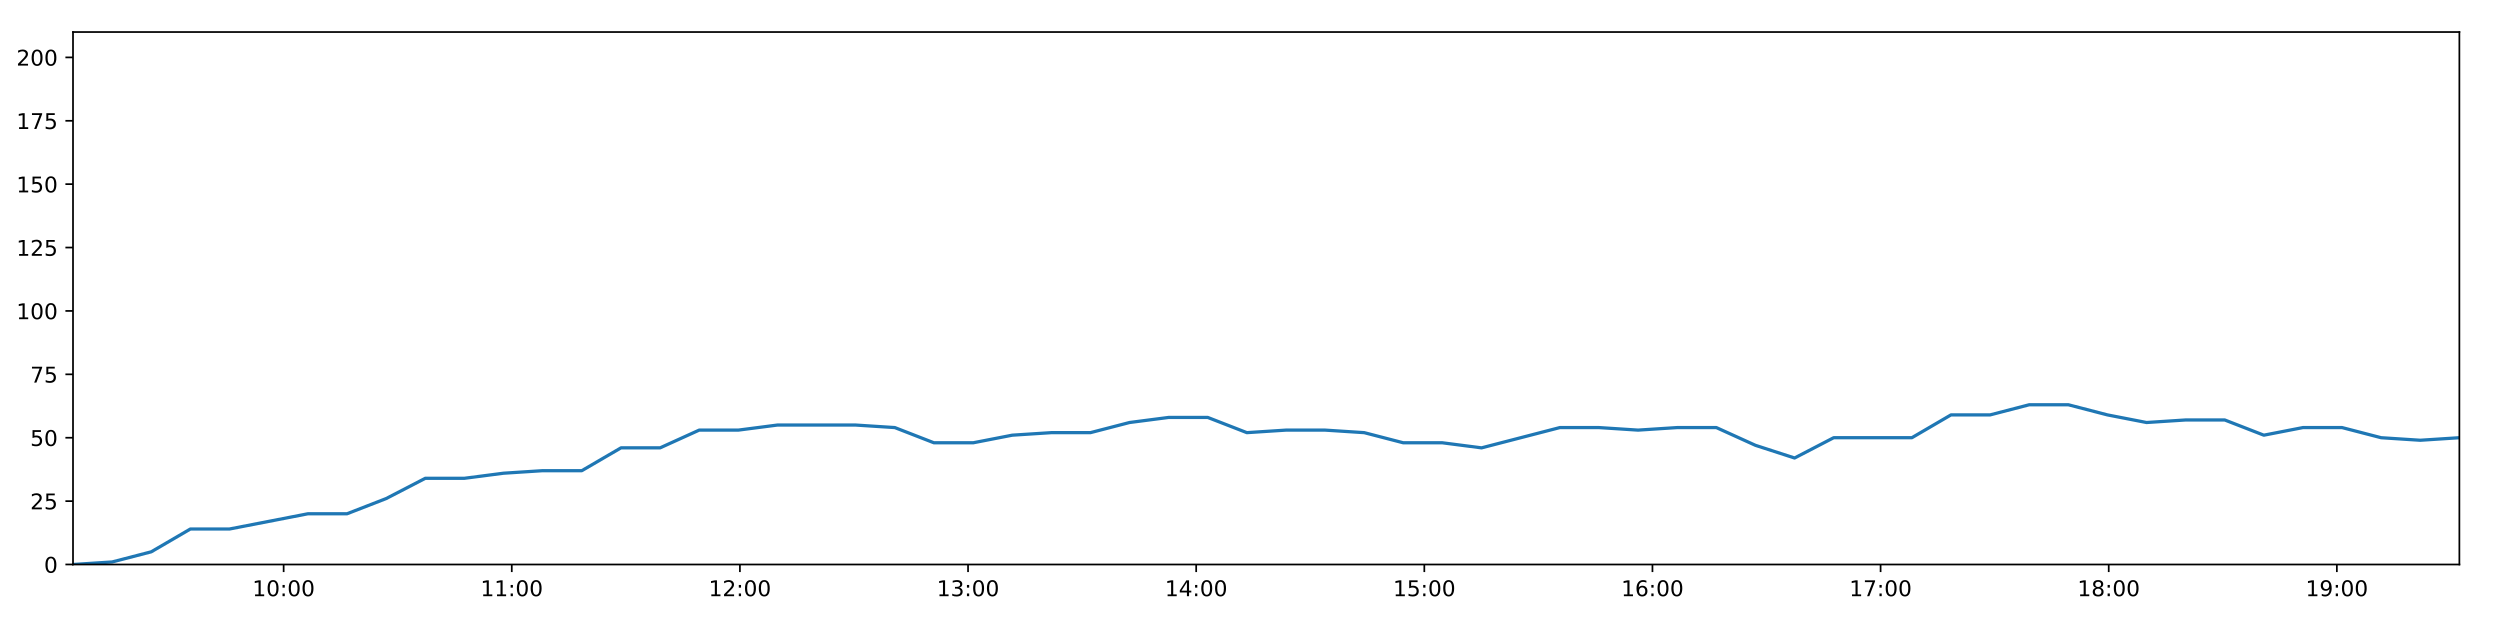
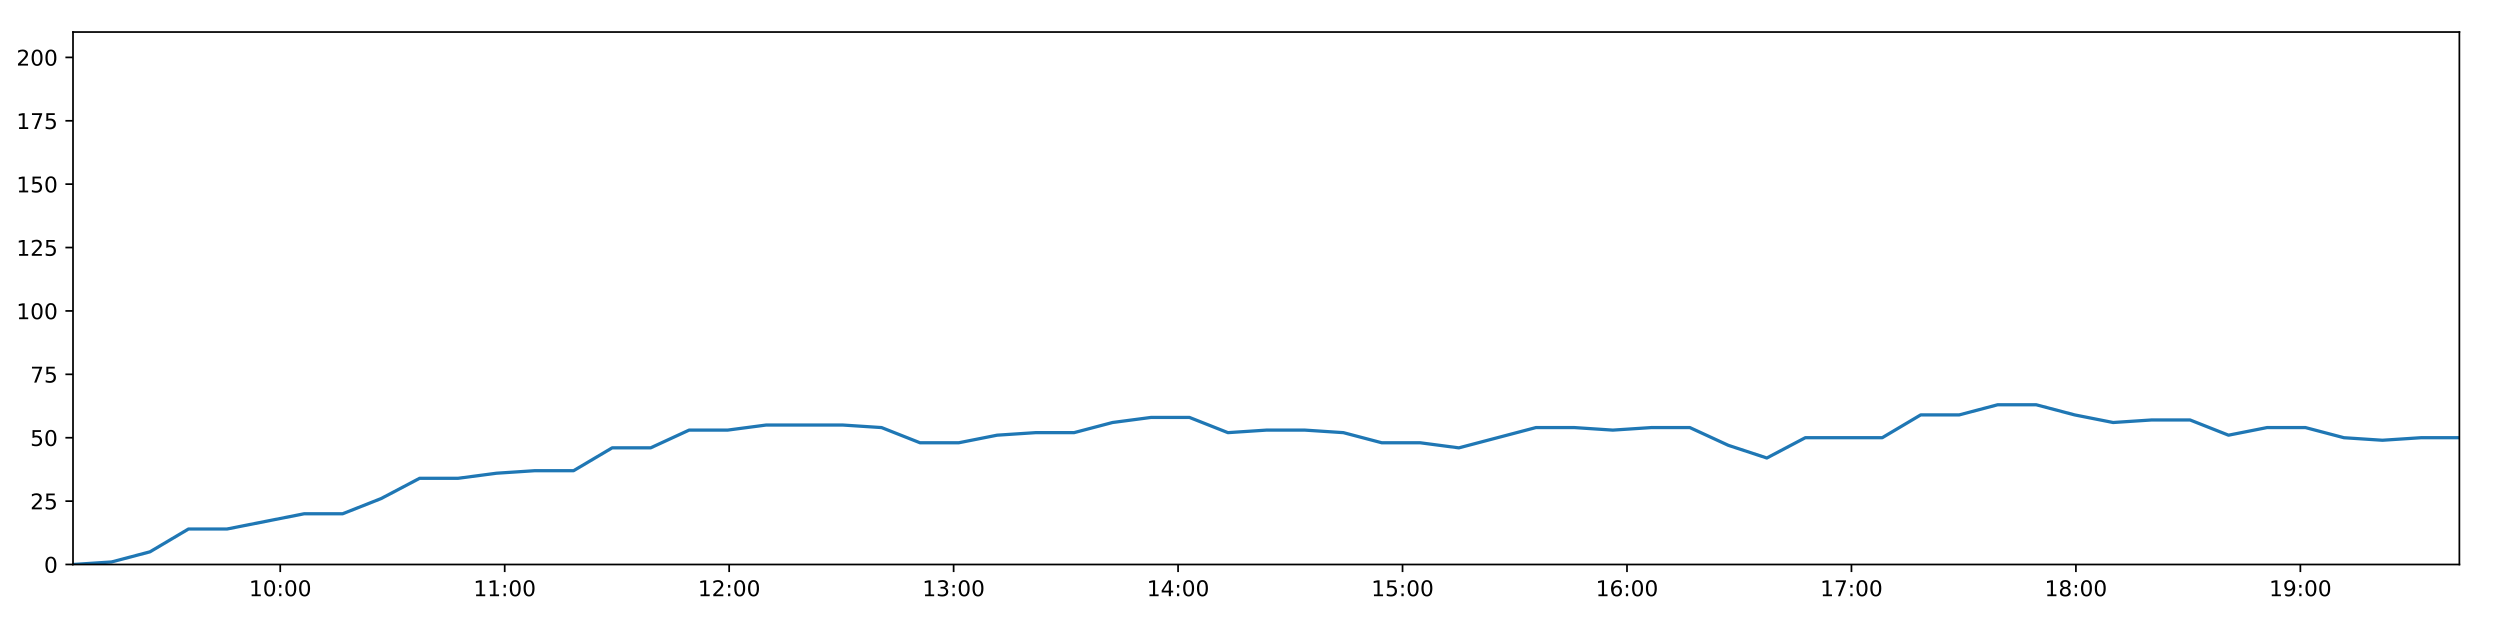
<svg xmlns="http://www.w3.org/2000/svg" xmlns:xlink="http://www.w3.org/1999/xlink" height="288pt" version="1.1" viewBox="0 0 1152 288" width="1152pt">
  <defs>
    <style type="text/css">
*{stroke-linecap:butt;stroke-linejoin:round;}
  </style>
  </defs>
  <g id="figure_1">
    <g id="patch_1">
      <path d="M 0 288  L 1152 288  L 1152 0  L 0 0  z " style="fill:#ffffff;" />
    </g>
    <g id="axes_1">
      <g id="patch_2">
        <path d="M 33.64 260.12  L 1133.28 260.12  L 1133.28 14.76  L 33.64 14.76  z " style="fill:#ffffff;" />
      </g>
      <g id="matplotlib.axis_1">
        <g id="xtick_1">
          <g id="line2d_1">
            <defs>
-               <path d="M 0 0  L 0 3.5  " id="mfbfb80f8bd" style="stroke:#000000;stroke-width:0.8;" />
-             </defs>
-             <g>
-               <use style="stroke:#000000;stroke-width:0.8;" x="130.701" xlink:href="#mfbfb80f8bd" y="260.12" />
+               <path d="M 0 0  L 0 3.5  " id="mc6972576b2" style="stroke:#000000;stroke-width:0.8;" />
+             </defs>
+             <g>
+               <use style="stroke:#000000;stroke-width:0.8;" x="129.136" xlink:href="#mc6972576b2" y="260.12" />
            </g>
          </g>
          <g id="text_1">
            <defs>
              <path d="M 12.406 8.297  L 28.516 8.297  L 28.516 63.922  L 10.984 60.406  L 10.984 69.391  L 28.422 72.906  L 38.281 72.906  L 38.281 8.297  L 54.391 8.297  L 54.391 0  L 12.406 0  z " id="DejaVuSans-49" />
              <path d="M 31.781 66.406  Q 24.172 66.406 20.328 58.906  Q 16.5 51.422 16.5 36.375  Q 16.5 21.391 20.328 13.891  Q 24.172 6.391 31.781 6.391  Q 39.453 6.391 43.281 13.891  Q 47.125 21.391 47.125 36.375  Q 47.125 51.422 43.281 58.906  Q 39.453 66.406 31.781 66.406  z M 31.781 74.219  Q 44.047 74.219 50.516 64.516  Q 56.984 54.828 56.984 36.375  Q 56.984 17.969 50.516 8.266  Q 44.047 -1.422 31.781 -1.422  Q 19.531 -1.422 13.062 8.266  Q 6.594 17.969 6.594 36.375  Q 6.594 54.828 13.062 64.516  Q 19.531 74.219 31.781 74.219  z " id="DejaVuSans-48" />
              <path d="M 11.719 12.406  L 22.016 12.406  L 22.016 0  L 11.719 0  z M 11.719 51.703  L 22.016 51.703  L 22.016 39.312  L 11.719 39.312  z " id="DejaVuSans-58" />
            </defs>
-             <g transform="translate(116.2914 274.7184)scale(0.1 -0.1)">
+             <g transform="translate(114.7268 274.7184)scale(0.1 -0.1)">
              <use xlink:href="#DejaVuSans-49" />
              <use x="63.623" xlink:href="#DejaVuSans-48" />
              <use x="127.246" xlink:href="#DejaVuSans-58" />
              <use x="160.938" xlink:href="#DejaVuSans-48" />
              <use x="224.561" xlink:href="#DejaVuSans-48" />
            </g>
          </g>
        </g>
        <g id="xtick_2">
          <g id="line2d_2">
            <g>
-               <use style="stroke:#000000;stroke-width:0.8;" x="235.826" xlink:href="#mfbfb80f8bd" y="260.12" />
+               <use style="stroke:#000000;stroke-width:0.8;" x="232.567" xlink:href="#mc6972576b2" y="260.12" />
            </g>
          </g>
          <g id="text_2">
-             <g transform="translate(221.4163 274.7184)scale(0.1 -0.1)">
+             <g transform="translate(218.1571 274.7184)scale(0.1 -0.1)">
              <use xlink:href="#DejaVuSans-49" />
              <use x="63.623" xlink:href="#DejaVuSans-49" />
              <use x="127.246" xlink:href="#DejaVuSans-58" />
              <use x="160.938" xlink:href="#DejaVuSans-48" />
              <use x="224.561" xlink:href="#DejaVuSans-48" />
            </g>
          </g>
        </g>
        <g id="xtick_3">
          <g id="line2d_3">
            <g>
-               <use style="stroke:#000000;stroke-width:0.8;" x="340.951" xlink:href="#mfbfb80f8bd" y="260.12" />
+               <use style="stroke:#000000;stroke-width:0.8;" x="335.997" xlink:href="#mc6972576b2" y="260.12" />
            </g>
          </g>
          <g id="text_3">
            <defs>
              <path d="M 19.188 8.297  L 53.609 8.297  L 53.609 0  L 7.328 0  L 7.328 8.297  Q 12.938 14.109 22.625 23.891  Q 32.328 33.688 34.812 36.531  Q 39.547 41.844 41.422 45.531  Q 43.312 49.219 43.312 52.781  Q 43.312 58.594 39.234 62.25  Q 35.156 65.922 28.609 65.922  Q 23.969 65.922 18.812 64.312  Q 13.672 62.703 7.812 59.422  L 7.812 69.391  Q 13.766 71.781 18.938 73  Q 24.125 74.219 28.422 74.219  Q 39.75 74.219 46.484 68.547  Q 53.219 62.891 53.219 53.422  Q 53.219 48.922 51.531 44.891  Q 49.859 40.875 45.406 35.406  Q 44.188 33.984 37.641 27.219  Q 31.109 20.453 19.188 8.297  z " id="DejaVuSans-50" />
            </defs>
-             <g transform="translate(326.5413 274.7184)scale(0.1 -0.1)">
+             <g transform="translate(321.5874 274.7184)scale(0.1 -0.1)">
              <use xlink:href="#DejaVuSans-49" />
              <use x="63.623" xlink:href="#DejaVuSans-50" />
              <use x="127.246" xlink:href="#DejaVuSans-58" />
              <use x="160.938" xlink:href="#DejaVuSans-48" />
              <use x="224.561" xlink:href="#DejaVuSans-48" />
            </g>
          </g>
        </g>
        <g id="xtick_4">
          <g id="line2d_4">
            <g>
-               <use style="stroke:#000000;stroke-width:0.8;" x="446.076" xlink:href="#mfbfb80f8bd" y="260.12" />
+               <use style="stroke:#000000;stroke-width:0.8;" x="439.427" xlink:href="#mc6972576b2" y="260.12" />
            </g>
          </g>
          <g id="text_4">
            <defs>
              <path d="M 40.578 39.312  Q 47.656 37.797 51.625 33  Q 55.609 28.219 55.609 21.188  Q 55.609 10.406 48.188 4.484  Q 40.766 -1.422 27.094 -1.422  Q 22.516 -1.422 17.656 -0.516  Q 12.797 0.391 7.625 2.203  L 7.625 11.719  Q 11.719 9.328 16.594 8.109  Q 21.484 6.891 26.812 6.891  Q 36.078 6.891 40.938 10.547  Q 45.797 14.203 45.797 21.188  Q 45.797 27.641 41.281 31.266  Q 36.766 34.906 28.719 34.906  L 20.219 34.906  L 20.219 43.016  L 29.109 43.016  Q 36.375 43.016 40.234 45.922  Q 44.094 48.828 44.094 54.297  Q 44.094 59.906 40.109 62.906  Q 36.141 65.922 28.719 65.922  Q 24.656 65.922 20.016 65.031  Q 15.375 64.156 9.812 62.312  L 9.812 71.094  Q 15.438 72.656 20.344 73.438  Q 25.25 74.219 29.594 74.219  Q 40.828 74.219 47.359 69.109  Q 53.906 64.016 53.906 55.328  Q 53.906 49.266 50.438 45.094  Q 46.969 40.922 40.578 39.312  z " id="DejaVuSans-51" />
            </defs>
-             <g transform="translate(431.6662 274.7184)scale(0.1 -0.1)">
+             <g transform="translate(425.0178 274.7184)scale(0.1 -0.1)">
              <use xlink:href="#DejaVuSans-49" />
              <use x="63.623" xlink:href="#DejaVuSans-51" />
              <use x="127.246" xlink:href="#DejaVuSans-58" />
              <use x="160.938" xlink:href="#DejaVuSans-48" />
              <use x="224.561" xlink:href="#DejaVuSans-48" />
            </g>
          </g>
        </g>
        <g id="xtick_5">
          <g id="line2d_5">
            <g>
-               <use style="stroke:#000000;stroke-width:0.8;" x="551.2" xlink:href="#mfbfb80f8bd" y="260.12" />
+               <use style="stroke:#000000;stroke-width:0.8;" x="542.857" xlink:href="#mc6972576b2" y="260.12" />
            </g>
          </g>
          <g id="text_5">
            <defs>
              <path d="M 37.797 64.312  L 12.891 25.391  L 37.797 25.391  z M 35.203 72.906  L 47.609 72.906  L 47.609 25.391  L 58.016 25.391  L 58.016 17.188  L 47.609 17.188  L 47.609 0  L 37.797 0  L 37.797 17.188  L 4.891 17.188  L 4.891 26.703  z " id="DejaVuSans-52" />
            </defs>
-             <g transform="translate(536.7911 274.7184)scale(0.1 -0.1)">
+             <g transform="translate(528.4481 274.7184)scale(0.1 -0.1)">
              <use xlink:href="#DejaVuSans-49" />
              <use x="63.623" xlink:href="#DejaVuSans-52" />
              <use x="127.246" xlink:href="#DejaVuSans-58" />
              <use x="160.938" xlink:href="#DejaVuSans-48" />
              <use x="224.561" xlink:href="#DejaVuSans-48" />
            </g>
          </g>
        </g>
        <g id="xtick_6">
          <g id="line2d_6">
            <g>
-               <use style="stroke:#000000;stroke-width:0.8;" x="656.325" xlink:href="#mfbfb80f8bd" y="260.12" />
+               <use style="stroke:#000000;stroke-width:0.8;" x="646.288" xlink:href="#mc6972576b2" y="260.12" />
            </g>
          </g>
          <g id="text_6">
            <defs>
              <path d="M 10.797 72.906  L 49.516 72.906  L 49.516 64.594  L 19.828 64.594  L 19.828 46.734  Q 21.969 47.469 24.109 47.828  Q 26.266 48.188 28.422 48.188  Q 40.625 48.188 47.75 41.5  Q 54.891 34.812 54.891 23.391  Q 54.891 11.625 47.562 5.094  Q 40.234 -1.422 26.906 -1.422  Q 22.312 -1.422 17.547 -0.641  Q 12.797 0.141 7.719 1.703  L 7.719 11.625  Q 12.109 9.234 16.797 8.062  Q 21.484 6.891 26.703 6.891  Q 35.156 6.891 40.078 11.328  Q 45.016 15.766 45.016 23.391  Q 45.016 31 40.078 35.438  Q 35.156 39.891 26.703 39.891  Q 22.75 39.891 18.812 39.016  Q 14.891 38.141 10.797 36.281  z " id="DejaVuSans-53" />
            </defs>
-             <g transform="translate(641.916 274.7184)scale(0.1 -0.1)">
+             <g transform="translate(631.8784 274.7184)scale(0.1 -0.1)">
              <use xlink:href="#DejaVuSans-49" />
              <use x="63.623" xlink:href="#DejaVuSans-53" />
              <use x="127.246" xlink:href="#DejaVuSans-58" />
              <use x="160.938" xlink:href="#DejaVuSans-48" />
              <use x="224.561" xlink:href="#DejaVuSans-48" />
            </g>
          </g>
        </g>
        <g id="xtick_7">
          <g id="line2d_7">
            <g>
-               <use style="stroke:#000000;stroke-width:0.8;" x="761.45" xlink:href="#mfbfb80f8bd" y="260.12" />
+               <use style="stroke:#000000;stroke-width:0.8;" x="749.718" xlink:href="#mc6972576b2" y="260.12" />
            </g>
          </g>
          <g id="text_7">
            <defs>
              <path d="M 33.016 40.375  Q 26.375 40.375 22.484 35.828  Q 18.609 31.297 18.609 23.391  Q 18.609 15.531 22.484 10.953  Q 26.375 6.391 33.016 6.391  Q 39.656 6.391 43.531 10.953  Q 47.406 15.531 47.406 23.391  Q 47.406 31.297 43.531 35.828  Q 39.656 40.375 33.016 40.375  z M 52.594 71.297  L 52.594 62.312  Q 48.875 64.062 45.094 64.984  Q 41.312 65.922 37.594 65.922  Q 27.828 65.922 22.672 59.328  Q 17.531 52.734 16.797 39.406  Q 19.672 43.656 24.016 45.922  Q 28.375 48.188 33.594 48.188  Q 44.578 48.188 50.953 41.516  Q 57.328 34.859 57.328 23.391  Q 57.328 12.156 50.688 5.359  Q 44.047 -1.422 33.016 -1.422  Q 20.359 -1.422 13.672 8.266  Q 6.984 17.969 6.984 36.375  Q 6.984 53.656 15.188 63.938  Q 23.391 74.219 37.203 74.219  Q 40.922 74.219 44.703 73.484  Q 48.484 72.75 52.594 71.297  z " id="DejaVuSans-54" />
            </defs>
-             <g transform="translate(747.041 274.7184)scale(0.1 -0.1)">
+             <g transform="translate(735.3087 274.7184)scale(0.1 -0.1)">
              <use xlink:href="#DejaVuSans-49" />
              <use x="63.623" xlink:href="#DejaVuSans-54" />
              <use x="127.246" xlink:href="#DejaVuSans-58" />
              <use x="160.938" xlink:href="#DejaVuSans-48" />
              <use x="224.561" xlink:href="#DejaVuSans-48" />
            </g>
          </g>
        </g>
        <g id="xtick_8">
          <g id="line2d_8">
            <g>
-               <use style="stroke:#000000;stroke-width:0.8;" x="866.575" xlink:href="#mfbfb80f8bd" y="260.12" />
+               <use style="stroke:#000000;stroke-width:0.8;" x="853.148" xlink:href="#mc6972576b2" y="260.12" />
            </g>
          </g>
          <g id="text_8">
            <defs>
              <path d="M 8.203 72.906  L 55.078 72.906  L 55.078 68.703  L 28.609 0  L 18.312 0  L 43.219 64.594  L 8.203 64.594  z " id="DejaVuSans-55" />
            </defs>
-             <g transform="translate(852.1659 274.7184)scale(0.1 -0.1)">
+             <g transform="translate(838.739 274.7184)scale(0.1 -0.1)">
              <use xlink:href="#DejaVuSans-49" />
              <use x="63.623" xlink:href="#DejaVuSans-55" />
              <use x="127.246" xlink:href="#DejaVuSans-58" />
              <use x="160.938" xlink:href="#DejaVuSans-48" />
              <use x="224.561" xlink:href="#DejaVuSans-48" />
            </g>
          </g>
        </g>
        <g id="xtick_9">
          <g id="line2d_9">
            <g>
-               <use style="stroke:#000000;stroke-width:0.8;" x="971.7" xlink:href="#mfbfb80f8bd" y="260.12" />
+               <use style="stroke:#000000;stroke-width:0.8;" x="956.579" xlink:href="#mc6972576b2" y="260.12" />
            </g>
          </g>
          <g id="text_9">
            <defs>
              <path d="M 31.781 34.625  Q 24.75 34.625 20.719 30.859  Q 16.703 27.094 16.703 20.516  Q 16.703 13.922 20.719 10.156  Q 24.75 6.391 31.781 6.391  Q 38.812 6.391 42.859 10.172  Q 46.922 13.969 46.922 20.516  Q 46.922 27.094 42.891 30.859  Q 38.875 34.625 31.781 34.625  z M 21.922 38.812  Q 15.578 40.375 12.031 44.719  Q 8.5 49.078 8.5 55.328  Q 8.5 64.062 14.719 69.141  Q 20.953 74.219 31.781 74.219  Q 42.672 74.219 48.875 69.141  Q 55.078 64.062 55.078 55.328  Q 55.078 49.078 51.531 44.719  Q 48 40.375 41.703 38.812  Q 48.828 37.156 52.797 32.312  Q 56.781 27.484 56.781 20.516  Q 56.781 9.906 50.312 4.234  Q 43.844 -1.422 31.781 -1.422  Q 19.734 -1.422 13.25 4.234  Q 6.781 9.906 6.781 20.516  Q 6.781 27.484 10.781 32.312  Q 14.797 37.156 21.922 38.812  z M 18.312 54.391  Q 18.312 48.734 21.844 45.562  Q 25.391 42.391 31.781 42.391  Q 38.141 42.391 41.719 45.562  Q 45.312 48.734 45.312 54.391  Q 45.312 60.062 41.719 63.234  Q 38.141 66.406 31.781 66.406  Q 25.391 66.406 21.844 63.234  Q 18.312 60.062 18.312 54.391  z " id="DejaVuSans-56" />
            </defs>
-             <g transform="translate(957.2908 274.7184)scale(0.1 -0.1)">
+             <g transform="translate(942.1693 274.7184)scale(0.1 -0.1)">
              <use xlink:href="#DejaVuSans-49" />
              <use x="63.623" xlink:href="#DejaVuSans-56" />
              <use x="127.246" xlink:href="#DejaVuSans-58" />
              <use x="160.938" xlink:href="#DejaVuSans-48" />
              <use x="224.561" xlink:href="#DejaVuSans-48" />
            </g>
          </g>
        </g>
        <g id="xtick_10">
          <g id="line2d_10">
            <g>
-               <use style="stroke:#000000;stroke-width:0.8;" x="1076.825" xlink:href="#mfbfb80f8bd" y="260.12" />
+               <use style="stroke:#000000;stroke-width:0.8;" x="1060.009" xlink:href="#mc6972576b2" y="260.12" />
            </g>
          </g>
          <g id="text_10">
            <defs>
              <path d="M 10.984 1.516  L 10.984 10.5  Q 14.703 8.734 18.5 7.812  Q 22.312 6.891 25.984 6.891  Q 35.75 6.891 40.891 13.453  Q 46.047 20.016 46.781 33.406  Q 43.953 29.203 39.594 26.953  Q 35.25 24.703 29.984 24.703  Q 19.047 24.703 12.672 31.312  Q 6.297 37.938 6.297 49.422  Q 6.297 60.641 12.938 67.422  Q 19.578 74.219 30.609 74.219  Q 43.266 74.219 49.922 64.516  Q 56.594 54.828 56.594 36.375  Q 56.594 19.141 48.406 8.859  Q 40.234 -1.422 26.422 -1.422  Q 22.703 -1.422 18.891 -0.688  Q 15.094 0.047 10.984 1.516  z M 30.609 32.422  Q 37.25 32.422 41.125 36.953  Q 45.016 41.5 45.016 49.422  Q 45.016 57.281 41.125 61.844  Q 37.25 66.406 30.609 66.406  Q 23.969 66.406 20.094 61.844  Q 16.219 57.281 16.219 49.422  Q 16.219 41.5 20.094 36.953  Q 23.969 32.422 30.609 32.422  z " id="DejaVuSans-57" />
            </defs>
-             <g transform="translate(1062.416 274.7184)scale(0.1 -0.1)">
+             <g transform="translate(1045.6 274.7184)scale(0.1 -0.1)">
              <use xlink:href="#DejaVuSans-49" />
              <use x="63.623" xlink:href="#DejaVuSans-57" />
              <use x="127.246" xlink:href="#DejaVuSans-58" />
              <use x="160.938" xlink:href="#DejaVuSans-48" />
              <use x="224.561" xlink:href="#DejaVuSans-48" />
            </g>
          </g>
        </g>
      </g>
      <g id="matplotlib.axis_2">
        <g id="ytick_1">
          <g id="line2d_11">
            <defs>
-               <path d="M 0 0  L -3.5 0  " id="mb13823b948" style="stroke:#000000;stroke-width:0.8;" />
-             </defs>
-             <g>
-               <use style="stroke:#000000;stroke-width:0.8;" x="33.64" xlink:href="#mb13823b948" y="260.12" />
+               <path d="M 0 0  L -3.5 0  " id="m4d21e4fd56" style="stroke:#000000;stroke-width:0.8;" />
+             </defs>
+             <g>
+               <use style="stroke:#000000;stroke-width:0.8;" x="33.64" xlink:href="#m4d21e4fd56" y="260.12" />
            </g>
          </g>
          <g id="text_11">
            <g transform="translate(20.2775 263.9192)scale(0.1 -0.1)">
              <use xlink:href="#DejaVuSans-48" />
            </g>
          </g>
        </g>
        <g id="ytick_2">
          <g id="line2d_12">
            <g>
-               <use style="stroke:#000000;stroke-width:0.8;" x="33.64" xlink:href="#mb13823b948" y="230.91" />
+               <use style="stroke:#000000;stroke-width:0.8;" x="33.64" xlink:href="#m4d21e4fd56" y="230.91" />
            </g>
          </g>
          <g id="text_12">
            <g transform="translate(13.915 234.7097)scale(0.1 -0.1)">
              <use xlink:href="#DejaVuSans-50" />
              <use x="63.623" xlink:href="#DejaVuSans-53" />
            </g>
          </g>
        </g>
        <g id="ytick_3">
          <g id="line2d_13">
            <g>
-               <use style="stroke:#000000;stroke-width:0.8;" x="33.64" xlink:href="#mb13823b948" y="201.701" />
+               <use style="stroke:#000000;stroke-width:0.8;" x="33.64" xlink:href="#m4d21e4fd56" y="201.701" />
            </g>
          </g>
          <g id="text_13">
            <g transform="translate(13.915 205.5002)scale(0.1 -0.1)">
              <use xlink:href="#DejaVuSans-53" />
              <use x="63.623" xlink:href="#DejaVuSans-48" />
            </g>
          </g>
        </g>
        <g id="ytick_4">
          <g id="line2d_14">
            <g>
-               <use style="stroke:#000000;stroke-width:0.8;" x="33.64" xlink:href="#mb13823b948" y="172.491" />
+               <use style="stroke:#000000;stroke-width:0.8;" x="33.64" xlink:href="#m4d21e4fd56" y="172.491" />
            </g>
          </g>
          <g id="text_14">
            <g transform="translate(13.915 176.2906)scale(0.1 -0.1)">
              <use xlink:href="#DejaVuSans-55" />
              <use x="63.623" xlink:href="#DejaVuSans-53" />
            </g>
          </g>
        </g>
        <g id="ytick_5">
          <g id="line2d_15">
            <g>
-               <use style="stroke:#000000;stroke-width:0.8;" x="33.64" xlink:href="#mb13823b948" y="143.282" />
+               <use style="stroke:#000000;stroke-width:0.8;" x="33.64" xlink:href="#m4d21e4fd56" y="143.282" />
            </g>
          </g>
          <g id="text_15">
            <g transform="translate(7.5525 147.0811)scale(0.1 -0.1)">
              <use xlink:href="#DejaVuSans-49" />
              <use x="63.623" xlink:href="#DejaVuSans-48" />
              <use x="127.246" xlink:href="#DejaVuSans-48" />
            </g>
          </g>
        </g>
        <g id="ytick_6">
          <g id="line2d_16">
            <g>
-               <use style="stroke:#000000;stroke-width:0.8;" x="33.64" xlink:href="#mb13823b948" y="114.072" />
+               <use style="stroke:#000000;stroke-width:0.8;" x="33.64" xlink:href="#m4d21e4fd56" y="114.072" />
            </g>
          </g>
          <g id="text_16">
            <g transform="translate(7.5525 117.8716)scale(0.1 -0.1)">
              <use xlink:href="#DejaVuSans-49" />
              <use x="63.623" xlink:href="#DejaVuSans-50" />
              <use x="127.246" xlink:href="#DejaVuSans-53" />
            </g>
          </g>
        </g>
        <g id="ytick_7">
          <g id="line2d_17">
            <g>
-               <use style="stroke:#000000;stroke-width:0.8;" x="33.64" xlink:href="#mb13823b948" y="84.863" />
+               <use style="stroke:#000000;stroke-width:0.8;" x="33.64" xlink:href="#m4d21e4fd56" y="84.863" />
            </g>
          </g>
          <g id="text_17">
            <g transform="translate(7.5525 88.66208)scale(0.1 -0.1)">
              <use xlink:href="#DejaVuSans-49" />
              <use x="63.623" xlink:href="#DejaVuSans-53" />
              <use x="127.246" xlink:href="#DejaVuSans-48" />
            </g>
          </g>
        </g>
        <g id="ytick_8">
          <g id="line2d_18">
            <g>
-               <use style="stroke:#000000;stroke-width:0.8;" x="33.64" xlink:href="#mb13823b948" y="55.653" />
+               <use style="stroke:#000000;stroke-width:0.8;" x="33.64" xlink:href="#m4d21e4fd56" y="55.653" />
            </g>
          </g>
          <g id="text_18">
            <g transform="translate(7.5525 59.45255)scale(0.1 -0.1)">
              <use xlink:href="#DejaVuSans-49" />
              <use x="63.623" xlink:href="#DejaVuSans-55" />
              <use x="127.246" xlink:href="#DejaVuSans-53" />
            </g>
          </g>
        </g>
        <g id="ytick_9">
          <g id="line2d_19">
            <g>
-               <use style="stroke:#000000;stroke-width:0.8;" x="33.64" xlink:href="#mb13823b948" y="26.444" />
+               <use style="stroke:#000000;stroke-width:0.8;" x="33.64" xlink:href="#m4d21e4fd56" y="26.444" />
            </g>
          </g>
          <g id="text_19">
            <g transform="translate(7.5525 30.24303)scale(0.1 -0.1)">
              <use xlink:href="#DejaVuSans-50" />
              <use x="63.623" xlink:href="#DejaVuSans-48" />
              <use x="127.246" xlink:href="#DejaVuSans-48" />
            </g>
          </g>
        </g>
      </g>
      <g id="line2d_20">
-         <path clip-path="url(#p09474ad38b)" d="M 33.64 260.12  L 51.661 258.952  L 69.683 254.278  L 87.721 243.763  L 105.763 243.763  L 123.807 240.258  L 141.844 236.752  L 159.889 236.752  L 177.932 229.742  L 195.977 220.395  L 214.002 220.395  L 232.018 218.058  L 250.038 216.89  L 268.097 216.89  L 286.14 206.374  L 304.163 206.374  L 322.178 198.196  L 340.214 198.196  L 358.231 195.859  L 376.233 195.859  L 394.25 195.859  L 412.333 197.027  L 430.356 204.038  L 448.43 204.038  L 466.44 200.533  L 484.459 199.364  L 502.478 199.364  L 520.497 194.691  L 538.517 192.354  L 556.532 192.354  L 574.549 199.364  L 592.57 198.196  L 610.611 198.196  L 628.628 199.364  L 646.637 204.038  L 664.653 204.038  L 682.702 206.374  L 700.739 201.701  L 718.777 197.027  L 736.816 197.027  L 754.82 198.196  L 772.844 197.027  L 790.891 197.027  L 808.911 205.206  L 826.936 211.048  L 844.952 201.701  L 862.97 201.701  L 880.986 201.701  L 899.006 191.186  L 917.043 191.186  L 935.061 186.512  L 953.093 186.512  L 971.106 191.186  L 989.125 194.691  L 1007.145 193.522  L 1025.16 193.522  L 1043.177 200.533  L 1061.196 197.027  L 1079.217 197.027  L 1097.239 201.701  L 1115.259 202.869  L 1133.28 201.701  " style="fill:none;stroke:#1f77b4;stroke-linecap:square;stroke-width:1.5;" />
+         <path clip-path="url(#p358ca05601)" d="M 33.64 260.12  L 51.371 258.952  L 69.102 254.278  L 86.849 243.763  L 104.601 243.763  L 122.354 240.258  L 140.1 236.752  L 157.854 236.752  L 175.606 229.742  L 193.36 220.395  L 211.094 220.395  L 228.821 218.058  L 246.549 216.89  L 264.317 216.89  L 282.07 206.374  L 299.802 206.374  L 317.527 198.196  L 335.272 198.196  L 352.999 195.859  L 370.711 195.859  L 388.437 195.859  L 406.229 197.027  L 423.961 204.038  L 441.743 204.038  L 459.463 200.533  L 477.192 199.364  L 494.92 199.364  L 512.649 194.691  L 530.379 192.354  L 548.103 192.354  L 565.829 199.364  L 583.56 198.196  L 601.31 198.196  L 619.037 199.364  L 636.755 204.038  L 654.481 204.038  L 672.239 206.374  L 689.985 201.701  L 707.733 197.027  L 725.481 197.027  L 743.194 198.196  L 760.928 197.027  L 778.684 197.027  L 796.414 205.206  L 814.148 211.048  L 831.874 201.701  L 849.602 201.701  L 867.327 201.701  L 885.056 191.186  L 902.803 191.186  L 920.53 186.512  L 938.271 186.512  L 955.995 191.186  L 973.722 194.691  L 991.452 193.522  L 1009.177 193.522  L 1026.903 200.533  L 1044.632 197.027  L 1062.362 197.027  L 1080.094 201.701  L 1097.824 202.869  L 1115.554 201.701  L 1133.28 201.701  " style="fill:none;stroke:#1f77b4;stroke-linecap:square;stroke-width:1.5;" />
      </g>
      <g id="patch_3">
        <path d="M 33.64 260.12  L 33.64 14.76  " style="fill:none;stroke:#000000;stroke-linecap:square;stroke-linejoin:miter;stroke-width:0.8;" />
      </g>
      <g id="patch_4">
        <path d="M 1133.28 260.12  L 1133.28 14.76  " style="fill:none;stroke:#000000;stroke-linecap:square;stroke-linejoin:miter;stroke-width:0.8;" />
      </g>
      <g id="patch_5">
        <path d="M 33.64 260.12  L 1133.28 260.12  " style="fill:none;stroke:#000000;stroke-linecap:square;stroke-linejoin:miter;stroke-width:0.8;" />
      </g>
      <g id="patch_6">
        <path d="M 33.64 14.76  L 1133.28 14.76  " style="fill:none;stroke:#000000;stroke-linecap:square;stroke-linejoin:miter;stroke-width:0.8;" />
      </g>
    </g>
  </g>
  <defs>
-     <clipPath id="p09474ad38b">
+     <clipPath id="p358ca05601">
      <rect height="245.36" width="1099.64" x="33.64" y="14.76" />
    </clipPath>
  </defs>
</svg>
